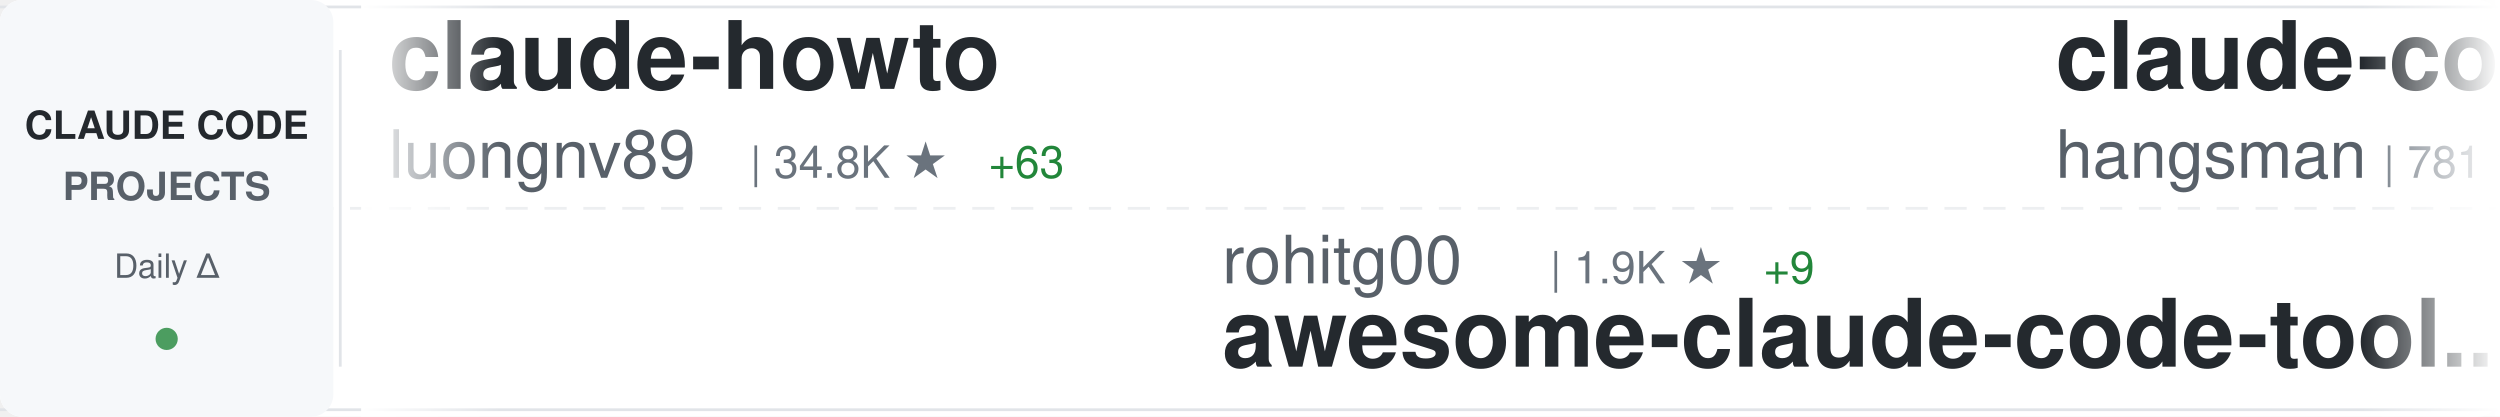
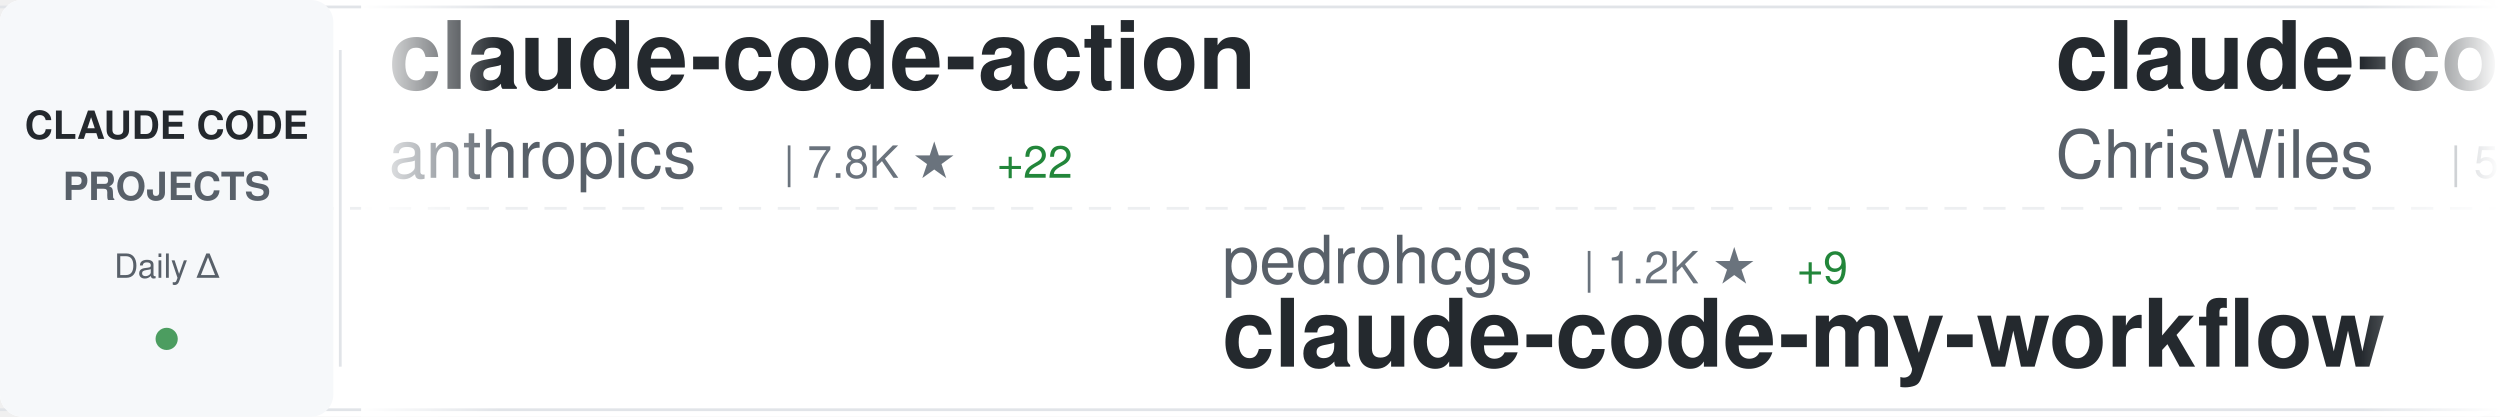
<svg xmlns="http://www.w3.org/2000/svg" width="900" height="150">
  <defs>
    <linearGradient id="awesomeLeftFade" x1="0%" y1="0%" x2="100%" y2="0%">
      <stop offset="0%" style="stop-color:#ffffff;stop-opacity:1" />
      <stop offset="100%" style="stop-color:#ffffff;stop-opacity:0" />
    </linearGradient>
    <linearGradient id="awesomeRightFade" x1="0%" y1="0%" x2="100%" y2="0%">
      <stop offset="0%" style="stop-color:#ffffff;stop-opacity:0" />
      <stop offset="100%" style="stop-color:#ffffff;stop-opacity:1" />
    </linearGradient>
  </defs>
  <rect width="900" height="150" fill="#ffffff" rx="8" />
  <rect x="0" y="2" width="900" height="1" fill="#e1e4e8" />
  <rect x="0" y="147" width="900" height="1" fill="#e1e4e8" />
  <line x1="0" y1="75" x2="900" y2="75" stroke="#e1e4e8" stroke-width="1" stroke-dasharray="8 6" opacity="0.6" />
  <rect x="0" y="0" width="120" height="150" fill="#f6f8fa" rx="8" />
  <text x="60" y="50" font-family="-apple-system, BlinkMacSystemFont, 'Segoe UI', Helvetica, Arial, sans-serif" font-size="14" font-weight="600" fill="#24292e" text-anchor="middle">CLAUDE CODE</text>
  <text x="60" y="72" font-family="-apple-system, BlinkMacSystemFont, 'Segoe UI', Helvetica, Arial, sans-serif" font-size="14" font-weight="600" fill="#586069" text-anchor="middle">PROJECTS</text>
  <text x="60" y="100" font-family="-apple-system, BlinkMacSystemFont, 'Segoe UI', Helvetica, Arial, sans-serif" font-size="12" font-weight="500" fill="#586069" text-anchor="middle">Daily Δ</text>
  <circle cx="60" cy="122" r="4" fill="#22863a" opacity="0.8" />
  <rect x="122" y="18" width="1" height="114" fill="#e1e4e8" />
  <clipPath id="awesomeTickerClip">
    <rect x="130" y="0" width="770" height="150" />
  </clipPath>
  <g clip-path="url(#awesomeTickerClip)">
    <g id="awesomeTickerItems">
      <animateTransform attributeName="transform" attributeType="XML" type="translate" from="0 0" to="-3000 0" dur="54s" repeatCount="indefinite" />
      <g transform="translate(0, 0)">
-         <text x="140" y="32" font-family="-apple-system, BlinkMacSystemFont, 'Segoe UI', Helvetica, Arial, sans-serif" font-size="34" font-weight="600" fill="#24292e">claude-howto</text>
-         <text x="140" y="64" font-family="-apple-system, BlinkMacSystemFont, 'Segoe UI', Helvetica, Arial, sans-serif" font-size="24" font-weight="400" fill="#586069">luongnv89</text>
-         <text x="270" y="64" font-family="-apple-system, BlinkMacSystemFont, 'Segoe UI', Helvetica, Arial, sans-serif" font-size="16" font-weight="500" fill="#6a737d">| 34.8K ★</text>
-         <text x="356" y="64" font-family="-apple-system, BlinkMacSystemFont, 'Segoe UI', Helvetica, Arial, sans-serif" font-size="16" font-weight="500" fill="#22863a"> +63</text>
+         <text x="140" y="32" font-family="-apple-system, BlinkMacSystemFont, 'Segoe UI', Helvetica, Arial, sans-serif" font-size="34" font-weight="600" fill="#24292e">claude-code-action</text>
+         <text x="140" y="64" font-family="-apple-system, BlinkMacSystemFont, 'Segoe UI', Helvetica, Arial, sans-serif" font-size="24" font-weight="400" fill="#586069">anthropics</text>
+         <text x="282" y="64" font-family="-apple-system, BlinkMacSystemFont, 'Segoe UI', Helvetica, Arial, sans-serif" font-size="16" font-weight="500" fill="#6a737d">| 7.8K ★</text>
+         <text x="359" y="64" font-family="-apple-system, BlinkMacSystemFont, 'Segoe UI', Helvetica, Arial, sans-serif" font-size="16" font-weight="500" fill="#22863a"> +22</text>
      </g>
      <g transform="translate(300, 0)">
-         <text x="140" y="102" font-family="-apple-system, BlinkMacSystemFont, 'Segoe UI', Helvetica, Arial, sans-serif" font-size="24" font-weight="400" fill="#586069">rohitg00</text>
-         <text x="258" y="102" font-family="-apple-system, BlinkMacSystemFont, 'Segoe UI', Helvetica, Arial, sans-serif" font-size="16" font-weight="500" fill="#6a737d">| 1.9K ★</text>
-         <text x="335" y="102" font-family="-apple-system, BlinkMacSystemFont, 'Segoe UI', Helvetica, Arial, sans-serif" font-size="16" font-weight="500" fill="#22863a"> +9</text>
-         <text x="140" y="132" font-family="-apple-system, BlinkMacSystemFont, 'Segoe UI', Helvetica, Arial, sans-serif" font-size="34" font-weight="600" fill="#24292e">awesome-claude-code-tool...</text>
+         <text x="140" y="102" font-family="-apple-system, BlinkMacSystemFont, 'Segoe UI', Helvetica, Arial, sans-serif" font-size="24" font-weight="400" fill="#586069">pedrohcgs</text>
+         <text x="270" y="102" font-family="-apple-system, BlinkMacSystemFont, 'Segoe UI', Helvetica, Arial, sans-serif" font-size="16" font-weight="500" fill="#6a737d">| 1.2K ★</text>
+         <text x="347" y="102" font-family="-apple-system, BlinkMacSystemFont, 'Segoe UI', Helvetica, Arial, sans-serif" font-size="16" font-weight="500" fill="#22863a"> +9</text>
+         <text x="140" y="132" font-family="-apple-system, BlinkMacSystemFont, 'Segoe UI', Helvetica, Arial, sans-serif" font-size="34" font-weight="600" fill="#24292e">claude-code-my-workflow</text>
      </g>
      <g transform="translate(600, 0)">
-         <text x="140" y="32" font-family="-apple-system, BlinkMacSystemFont, 'Segoe UI', Helvetica, Arial, sans-serif" font-size="34" font-weight="600" fill="#24292e">claude-code-source</text>
-         <text x="140" y="64" font-family="-apple-system, BlinkMacSystemFont, 'Segoe UI', Helvetica, Arial, sans-serif" font-size="24" font-weight="400" fill="#586069">hangsman</text>
-         <text x="258" y="64" font-family="-apple-system, BlinkMacSystemFont, 'Segoe UI', Helvetica, Arial, sans-serif" font-size="16" font-weight="500" fill="#6a737d">| 781 ★</text>
+         <text x="140" y="32" font-family="-apple-system, BlinkMacSystemFont, 'Segoe UI', Helvetica, Arial, sans-serif" font-size="34" font-weight="600" fill="#24292e">claude-code-showcase</text>
+         <text x="140" y="64" font-family="-apple-system, BlinkMacSystemFont, 'Segoe UI', Helvetica, Arial, sans-serif" font-size="24" font-weight="400" fill="#586069">ChrisWiles</text>
+         <text x="282" y="64" font-family="-apple-system, BlinkMacSystemFont, 'Segoe UI', Helvetica, Arial, sans-serif" font-size="16" font-weight="500" fill="#6a737d">| 5.9K ★</text>
+         <text x="359" y="64" font-family="-apple-system, BlinkMacSystemFont, 'Segoe UI', Helvetica, Arial, sans-serif" font-size="16" font-weight="500" fill="#22863a"> +3</text>
      </g>
      <g transform="translate(900, 0)">
-         <text x="140" y="102" font-family="-apple-system, BlinkMacSystemFont, 'Segoe UI', Helvetica, Arial, sans-serif" font-size="24" font-weight="400" fill="#586069">shanraisshan</text>
-         <text x="306" y="102" font-family="-apple-system, BlinkMacSystemFont, 'Segoe UI', Helvetica, Arial, sans-serif" font-size="16" font-weight="500" fill="#6a737d">| 56.0K ★</text>
-         <text x="392" y="102" font-family="-apple-system, BlinkMacSystemFont, 'Segoe UI', Helvetica, Arial, sans-serif" font-size="16" font-weight="500" fill="#22863a"> +208</text>
-         <text x="140" y="132" font-family="-apple-system, BlinkMacSystemFont, 'Segoe UI', Helvetica, Arial, sans-serif" font-size="34" font-weight="600" fill="#24292e">claude-code-best-practic...</text>
+         <text x="140" y="102" font-family="-apple-system, BlinkMacSystemFont, 'Segoe UI', Helvetica, Arial, sans-serif" font-size="24" font-weight="400" fill="#586069">disler</text>
+         <text x="234" y="102" font-family="-apple-system, BlinkMacSystemFont, 'Segoe UI', Helvetica, Arial, sans-serif" font-size="16" font-weight="500" fill="#6a737d">| 1.3K ★</text>
+         <text x="311" y="102" font-family="-apple-system, BlinkMacSystemFont, 'Segoe UI', Helvetica, Arial, sans-serif" font-size="16" font-weight="500" fill="#22863a"> +9</text>
+         <text x="140" y="132" font-family="-apple-system, BlinkMacSystemFont, 'Segoe UI', Helvetica, Arial, sans-serif" font-size="34" font-weight="600" fill="#24292e">pi-vs-claude-code</text>
      </g>
      <g transform="translate(1200, 0)">
-         <text x="140" y="32" font-family="-apple-system, BlinkMacSystemFont, 'Segoe UI', Helvetica, Arial, sans-serif" font-size="34" font-weight="600" fill="#24292e">claude-code-webui</text>
-         <text x="140" y="64" font-family="-apple-system, BlinkMacSystemFont, 'Segoe UI', Helvetica, Arial, sans-serif" font-size="24" font-weight="400" fill="#586069">sugyan</text>
-         <text x="234" y="64" font-family="-apple-system, BlinkMacSystemFont, 'Segoe UI', Helvetica, Arial, sans-serif" font-size="16" font-weight="500" fill="#6a737d">| 1.1K ★</text>
-         <text x="311" y="64" font-family="-apple-system, BlinkMacSystemFont, 'Segoe UI', Helvetica, Arial, sans-serif" font-size="16" font-weight="500" fill="#22863a"> +1</text>
+         <text x="140" y="32" font-family="-apple-system, BlinkMacSystemFont, 'Segoe UI', Helvetica, Arial, sans-serif" font-size="34" font-weight="600" fill="#24292e">antigravity-awesome-skil...</text>
+         <text x="140" y="64" font-family="-apple-system, BlinkMacSystemFont, 'Segoe UI', Helvetica, Arial, sans-serif" font-size="24" font-weight="400" fill="#586069">sickn33</text>
+         <text x="246" y="64" font-family="-apple-system, BlinkMacSystemFont, 'Segoe UI', Helvetica, Arial, sans-serif" font-size="16" font-weight="500" fill="#6a737d">| 39.4K ★</text>
+         <text x="332" y="64" font-family="-apple-system, BlinkMacSystemFont, 'Segoe UI', Helvetica, Arial, sans-serif" font-size="16" font-weight="500" fill="#22863a"> +120</text>
      </g>
      <g transform="translate(1500, 0)">
-         <text x="140" y="102" font-family="-apple-system, BlinkMacSystemFont, 'Segoe UI', Helvetica, Arial, sans-serif" font-size="24" font-weight="400" fill="#586069">anthropics</text>
-         <text x="282" y="102" font-family="-apple-system, BlinkMacSystemFont, 'Segoe UI', Helvetica, Arial, sans-serif" font-size="16" font-weight="500" fill="#6a737d">| 7.8K ★</text>
-         <text x="359" y="102" font-family="-apple-system, BlinkMacSystemFont, 'Segoe UI', Helvetica, Arial, sans-serif" font-size="16" font-weight="500" fill="#22863a"> +19</text>
-         <text x="140" y="132" font-family="-apple-system, BlinkMacSystemFont, 'Segoe UI', Helvetica, Arial, sans-serif" font-size="34" font-weight="600" fill="#24292e">claude-code-action</text>
+         <text x="140" y="102" font-family="-apple-system, BlinkMacSystemFont, 'Segoe UI', Helvetica, Arial, sans-serif" font-size="24" font-weight="400" fill="#586069">centminmod</text>
+         <text x="282" y="102" font-family="-apple-system, BlinkMacSystemFont, 'Segoe UI', Helvetica, Arial, sans-serif" font-size="16" font-weight="500" fill="#6a737d">| 2.4K ★</text>
+         <text x="359" y="102" font-family="-apple-system, BlinkMacSystemFont, 'Segoe UI', Helvetica, Arial, sans-serif" font-size="16" font-weight="500" fill="#22863a"> +4</text>
+         <text x="140" y="132" font-family="-apple-system, BlinkMacSystemFont, 'Segoe UI', Helvetica, Arial, sans-serif" font-size="34" font-weight="600" fill="#24292e">my-claude-code-setup</text>
      </g>
      <g transform="translate(1800, 0)">
-         <text x="140" y="32" font-family="-apple-system, BlinkMacSystemFont, 'Segoe UI', Helvetica, Arial, sans-serif" font-size="34" font-weight="600" fill="#24292e">Claude-Code-Game-Studios</text>
-         <text x="140" y="64" font-family="-apple-system, BlinkMacSystemFont, 'Segoe UI', Helvetica, Arial, sans-serif" font-size="24" font-weight="400" fill="#586069">Donchitos</text>
-         <text x="270" y="64" font-family="-apple-system, BlinkMacSystemFont, 'Segoe UI', Helvetica, Arial, sans-serif" font-size="16" font-weight="500" fill="#6a737d">| 20.6K ★</text>
-         <text x="356" y="64" font-family="-apple-system, BlinkMacSystemFont, 'Segoe UI', Helvetica, Arial, sans-serif" font-size="16" font-weight="500" fill="#22863a"> +96</text>
+         <text x="140" y="32" font-family="-apple-system, BlinkMacSystemFont, 'Segoe UI', Helvetica, Arial, sans-serif" font-size="34" font-weight="600" fill="#24292e">ralph-claude-code</text>
+         <text x="140" y="64" font-family="-apple-system, BlinkMacSystemFont, 'Segoe UI', Helvetica, Arial, sans-serif" font-size="24" font-weight="400" fill="#586069">frankbria</text>
+         <text x="270" y="64" font-family="-apple-system, BlinkMacSystemFont, 'Segoe UI', Helvetica, Arial, sans-serif" font-size="16" font-weight="500" fill="#6a737d">| 9.2K ★</text>
+         <text x="347" y="64" font-family="-apple-system, BlinkMacSystemFont, 'Segoe UI', Helvetica, Arial, sans-serif" font-size="16" font-weight="500" fill="#22863a"> +6</text>
      </g>
      <g transform="translate(2100, 0)">
-         <text x="140" y="102" font-family="-apple-system, BlinkMacSystemFont, 'Segoe UI', Helvetica, Arial, sans-serif" font-size="24" font-weight="400" fill="#586069">ykdojo</text>
-         <text x="234" y="102" font-family="-apple-system, BlinkMacSystemFont, 'Segoe UI', Helvetica, Arial, sans-serif" font-size="16" font-weight="500" fill="#6a737d">| 8.6K ★</text>
-         <text x="311" y="102" font-family="-apple-system, BlinkMacSystemFont, 'Segoe UI', Helvetica, Arial, sans-serif" font-size="16" font-weight="500" fill="#22863a"> +18</text>
-         <text x="140" y="132" font-family="-apple-system, BlinkMacSystemFont, 'Segoe UI', Helvetica, Arial, sans-serif" font-size="34" font-weight="600" fill="#24292e">claude-code-tips</text>
+         <text x="140" y="102" font-family="-apple-system, BlinkMacSystemFont, 'Segoe UI', Helvetica, Arial, sans-serif" font-size="24" font-weight="400" fill="#586069">FlorianBruniaux</text>
+         <text x="342" y="102" font-family="-apple-system, BlinkMacSystemFont, 'Segoe UI', Helvetica, Arial, sans-serif" font-size="16" font-weight="500" fill="#6a737d">| 4.6K ★</text>
+         <text x="419" y="102" font-family="-apple-system, BlinkMacSystemFont, 'Segoe UI', Helvetica, Arial, sans-serif" font-size="16" font-weight="500" fill="#22863a"> +30</text>
+         <text x="140" y="132" font-family="-apple-system, BlinkMacSystemFont, 'Segoe UI', Helvetica, Arial, sans-serif" font-size="34" font-weight="600" fill="#24292e">claude-code-ultimate-gui...</text>
      </g>
      <g transform="translate(2400, 0)">
-         <text x="140" y="32" font-family="-apple-system, BlinkMacSystemFont, 'Segoe UI', Helvetica, Arial, sans-serif" font-size="34" font-weight="600" fill="#24292e">claude-code-source-code-...</text>
-         <text x="140" y="64" font-family="-apple-system, BlinkMacSystemFont, 'Segoe UI', Helvetica, Arial, sans-serif" font-size="24" font-weight="400" fill="#586069">ghuntley</text>
-         <text x="258" y="64" font-family="-apple-system, BlinkMacSystemFont, 'Segoe UI', Helvetica, Arial, sans-serif" font-size="16" font-weight="500" fill="#6a737d">| 981 ★</text>
+         <text x="140" y="32" font-family="-apple-system, BlinkMacSystemFont, 'Segoe UI', Helvetica, Arial, sans-serif" font-size="34" font-weight="600" fill="#24292e">claude-code-analysis</text>
+         <text x="140" y="64" font-family="-apple-system, BlinkMacSystemFont, 'Segoe UI', Helvetica, Arial, sans-serif" font-size="24" font-weight="400" fill="#586069">liuup</text>
+         <text x="222" y="64" font-family="-apple-system, BlinkMacSystemFont, 'Segoe UI', Helvetica, Arial, sans-serif" font-size="16" font-weight="500" fill="#6a737d">| 2.9K ★</text>
+         <text x="299" y="64" font-family="-apple-system, BlinkMacSystemFont, 'Segoe UI', Helvetica, Arial, sans-serif" font-size="16" font-weight="500" fill="#22863a"> +26</text>
      </g>
      <g transform="translate(2700, 0)">
-         <text x="140" y="102" font-family="-apple-system, BlinkMacSystemFont, 'Segoe UI', Helvetica, Arial, sans-serif" font-size="24" font-weight="400" fill="#586069">davila7</text>
-         <text x="246" y="102" font-family="-apple-system, BlinkMacSystemFont, 'Segoe UI', Helvetica, Arial, sans-serif" font-size="16" font-weight="500" fill="#6a737d">| 27.7K ★</text>
-         <text x="332" y="102" font-family="-apple-system, BlinkMacSystemFont, 'Segoe UI', Helvetica, Arial, sans-serif" font-size="16" font-weight="500" fill="#22863a"> +19</text>
-         <text x="140" y="132" font-family="-apple-system, BlinkMacSystemFont, 'Segoe UI', Helvetica, Arial, sans-serif" font-size="34" font-weight="600" fill="#24292e">claude-code-templates</text>
+         <text x="140" y="102" font-family="-apple-system, BlinkMacSystemFont, 'Segoe UI', Helvetica, Arial, sans-serif" font-size="24" font-weight="400" fill="#586069">anthropics</text>
+         <text x="282" y="102" font-family="-apple-system, BlinkMacSystemFont, 'Segoe UI', Helvetica, Arial, sans-serif" font-size="16" font-weight="500" fill="#6a737d">| 29.1K ★</text>
+         <text x="368" y="102" font-family="-apple-system, BlinkMacSystemFont, 'Segoe UI', Helvetica, Arial, sans-serif" font-size="16" font-weight="500" fill="#22863a"> +116</text>
+         <text x="140" y="132" font-family="-apple-system, BlinkMacSystemFont, 'Segoe UI', Helvetica, Arial, sans-serif" font-size="34" font-weight="600" fill="#24292e">claude-plugins-official</text>
      </g>
      <g transform="translate(3000, 0)">
-         <text x="140" y="32" font-family="-apple-system, BlinkMacSystemFont, 'Segoe UI', Helvetica, Arial, sans-serif" font-size="34" font-weight="600" fill="#24292e">claude-howto</text>
-         <text x="140" y="64" font-family="-apple-system, BlinkMacSystemFont, 'Segoe UI', Helvetica, Arial, sans-serif" font-size="24" font-weight="400" fill="#586069">luongnv89</text>
-         <text x="270" y="64" font-family="-apple-system, BlinkMacSystemFont, 'Segoe UI', Helvetica, Arial, sans-serif" font-size="16" font-weight="500" fill="#6a737d">| 34.8K ★</text>
-         <text x="356" y="64" font-family="-apple-system, BlinkMacSystemFont, 'Segoe UI', Helvetica, Arial, sans-serif" font-size="16" font-weight="500" fill="#22863a"> +63</text>
+         <text x="140" y="32" font-family="-apple-system, BlinkMacSystemFont, 'Segoe UI', Helvetica, Arial, sans-serif" font-size="34" font-weight="600" fill="#24292e">claude-code-action</text>
+         <text x="140" y="64" font-family="-apple-system, BlinkMacSystemFont, 'Segoe UI', Helvetica, Arial, sans-serif" font-size="24" font-weight="400" fill="#586069">anthropics</text>
+         <text x="282" y="64" font-family="-apple-system, BlinkMacSystemFont, 'Segoe UI', Helvetica, Arial, sans-serif" font-size="16" font-weight="500" fill="#6a737d">| 7.8K ★</text>
+         <text x="359" y="64" font-family="-apple-system, BlinkMacSystemFont, 'Segoe UI', Helvetica, Arial, sans-serif" font-size="16" font-weight="500" fill="#22863a"> +22</text>
      </g>
      <g transform="translate(3300, 0)">
-         <text x="140" y="102" font-family="-apple-system, BlinkMacSystemFont, 'Segoe UI', Helvetica, Arial, sans-serif" font-size="24" font-weight="400" fill="#586069">rohitg00</text>
-         <text x="258" y="102" font-family="-apple-system, BlinkMacSystemFont, 'Segoe UI', Helvetica, Arial, sans-serif" font-size="16" font-weight="500" fill="#6a737d">| 1.9K ★</text>
-         <text x="335" y="102" font-family="-apple-system, BlinkMacSystemFont, 'Segoe UI', Helvetica, Arial, sans-serif" font-size="16" font-weight="500" fill="#22863a"> +9</text>
-         <text x="140" y="132" font-family="-apple-system, BlinkMacSystemFont, 'Segoe UI', Helvetica, Arial, sans-serif" font-size="34" font-weight="600" fill="#24292e">awesome-claude-code-tool...</text>
+         <text x="140" y="102" font-family="-apple-system, BlinkMacSystemFont, 'Segoe UI', Helvetica, Arial, sans-serif" font-size="24" font-weight="400" fill="#586069">pedrohcgs</text>
+         <text x="270" y="102" font-family="-apple-system, BlinkMacSystemFont, 'Segoe UI', Helvetica, Arial, sans-serif" font-size="16" font-weight="500" fill="#6a737d">| 1.2K ★</text>
+         <text x="347" y="102" font-family="-apple-system, BlinkMacSystemFont, 'Segoe UI', Helvetica, Arial, sans-serif" font-size="16" font-weight="500" fill="#22863a"> +9</text>
+         <text x="140" y="132" font-family="-apple-system, BlinkMacSystemFont, 'Segoe UI', Helvetica, Arial, sans-serif" font-size="34" font-weight="600" fill="#24292e">claude-code-my-workflow</text>
      </g>
      <g transform="translate(3600, 0)">
-         <text x="140" y="32" font-family="-apple-system, BlinkMacSystemFont, 'Segoe UI', Helvetica, Arial, sans-serif" font-size="34" font-weight="600" fill="#24292e">claude-code-source</text>
-         <text x="140" y="64" font-family="-apple-system, BlinkMacSystemFont, 'Segoe UI', Helvetica, Arial, sans-serif" font-size="24" font-weight="400" fill="#586069">hangsman</text>
-         <text x="258" y="64" font-family="-apple-system, BlinkMacSystemFont, 'Segoe UI', Helvetica, Arial, sans-serif" font-size="16" font-weight="500" fill="#6a737d">| 781 ★</text>
+         <text x="140" y="32" font-family="-apple-system, BlinkMacSystemFont, 'Segoe UI', Helvetica, Arial, sans-serif" font-size="34" font-weight="600" fill="#24292e">claude-code-showcase</text>
+         <text x="140" y="64" font-family="-apple-system, BlinkMacSystemFont, 'Segoe UI', Helvetica, Arial, sans-serif" font-size="24" font-weight="400" fill="#586069">ChrisWiles</text>
+         <text x="282" y="64" font-family="-apple-system, BlinkMacSystemFont, 'Segoe UI', Helvetica, Arial, sans-serif" font-size="16" font-weight="500" fill="#6a737d">| 5.9K ★</text>
+         <text x="359" y="64" font-family="-apple-system, BlinkMacSystemFont, 'Segoe UI', Helvetica, Arial, sans-serif" font-size="16" font-weight="500" fill="#22863a"> +3</text>
      </g>
      <g transform="translate(3900, 0)">
-         <text x="140" y="102" font-family="-apple-system, BlinkMacSystemFont, 'Segoe UI', Helvetica, Arial, sans-serif" font-size="24" font-weight="400" fill="#586069">shanraisshan</text>
-         <text x="306" y="102" font-family="-apple-system, BlinkMacSystemFont, 'Segoe UI', Helvetica, Arial, sans-serif" font-size="16" font-weight="500" fill="#6a737d">| 56.0K ★</text>
-         <text x="392" y="102" font-family="-apple-system, BlinkMacSystemFont, 'Segoe UI', Helvetica, Arial, sans-serif" font-size="16" font-weight="500" fill="#22863a"> +208</text>
-         <text x="140" y="132" font-family="-apple-system, BlinkMacSystemFont, 'Segoe UI', Helvetica, Arial, sans-serif" font-size="34" font-weight="600" fill="#24292e">claude-code-best-practic...</text>
+         <text x="140" y="102" font-family="-apple-system, BlinkMacSystemFont, 'Segoe UI', Helvetica, Arial, sans-serif" font-size="24" font-weight="400" fill="#586069">disler</text>
+         <text x="234" y="102" font-family="-apple-system, BlinkMacSystemFont, 'Segoe UI', Helvetica, Arial, sans-serif" font-size="16" font-weight="500" fill="#6a737d">| 1.3K ★</text>
+         <text x="311" y="102" font-family="-apple-system, BlinkMacSystemFont, 'Segoe UI', Helvetica, Arial, sans-serif" font-size="16" font-weight="500" fill="#22863a"> +9</text>
+         <text x="140" y="132" font-family="-apple-system, BlinkMacSystemFont, 'Segoe UI', Helvetica, Arial, sans-serif" font-size="34" font-weight="600" fill="#24292e">pi-vs-claude-code</text>
      </g>
    </g>
  </g>
  <rect x="130" y="0" width="50" height="150" fill="url(#awesomeLeftFade)" />
  <rect x="850" y="0" width="50" height="150" fill="url(#awesomeRightFade)" />
</svg>
